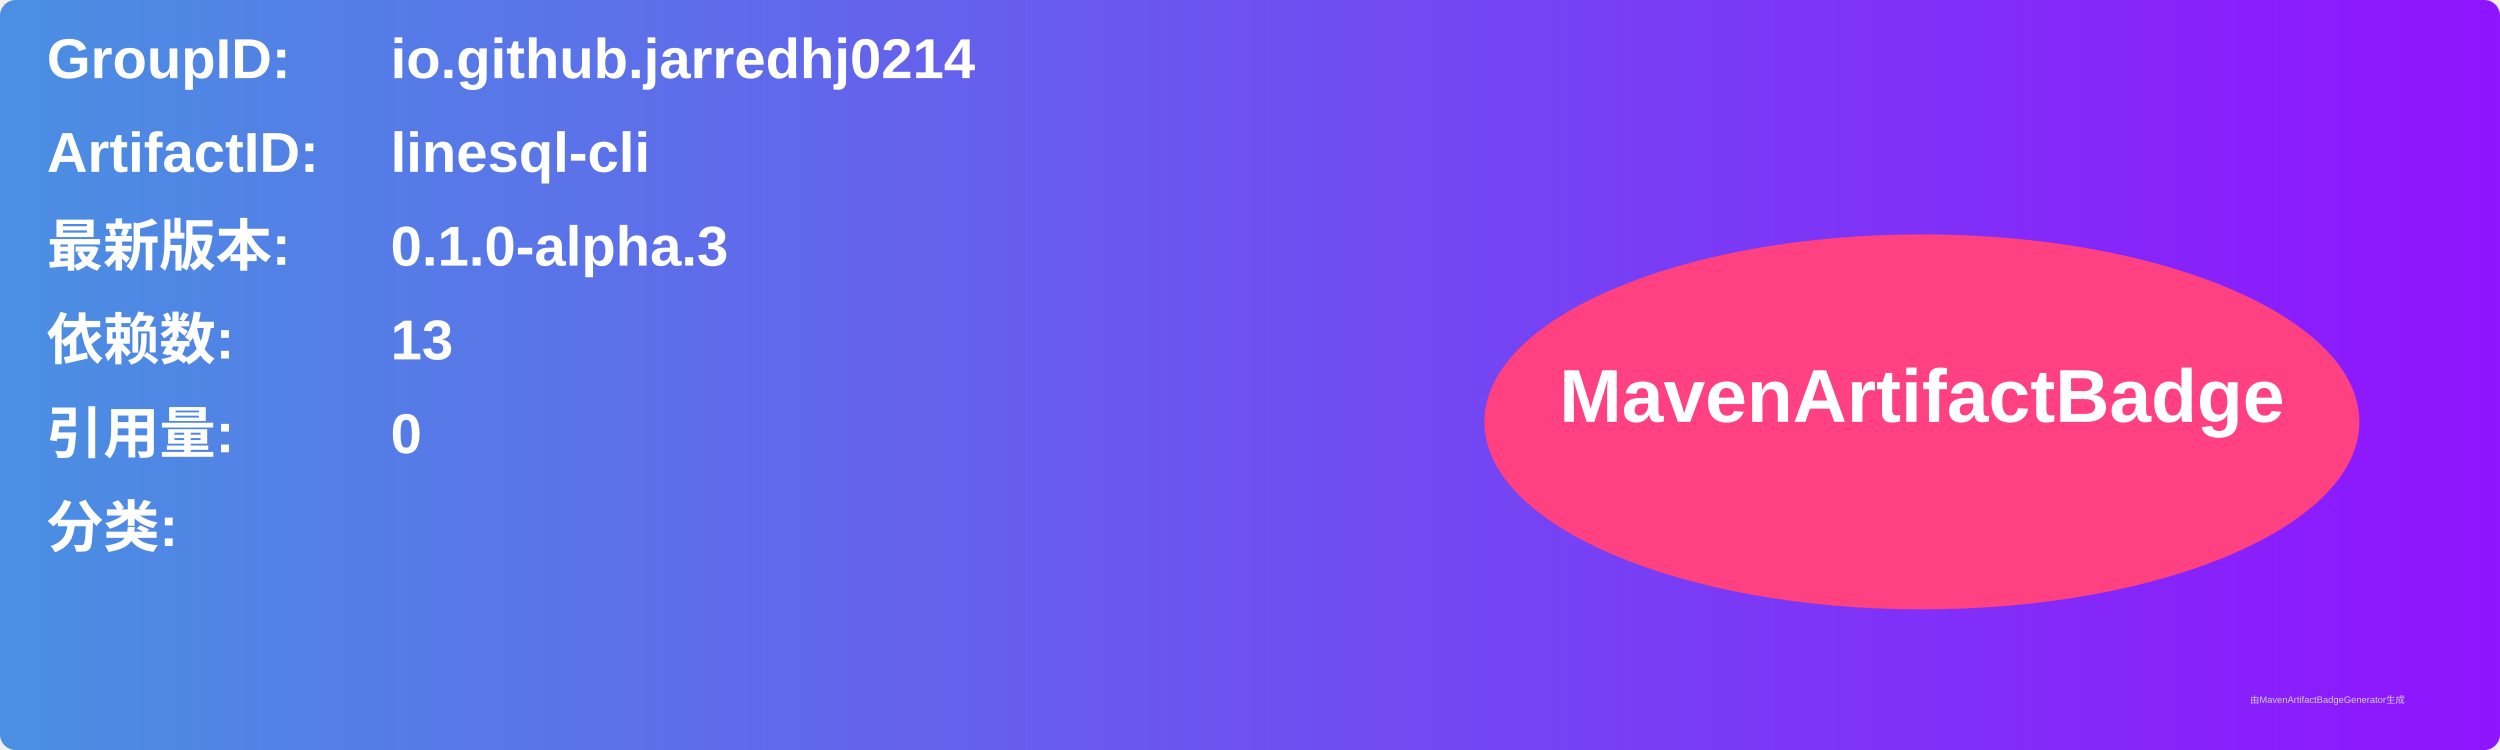
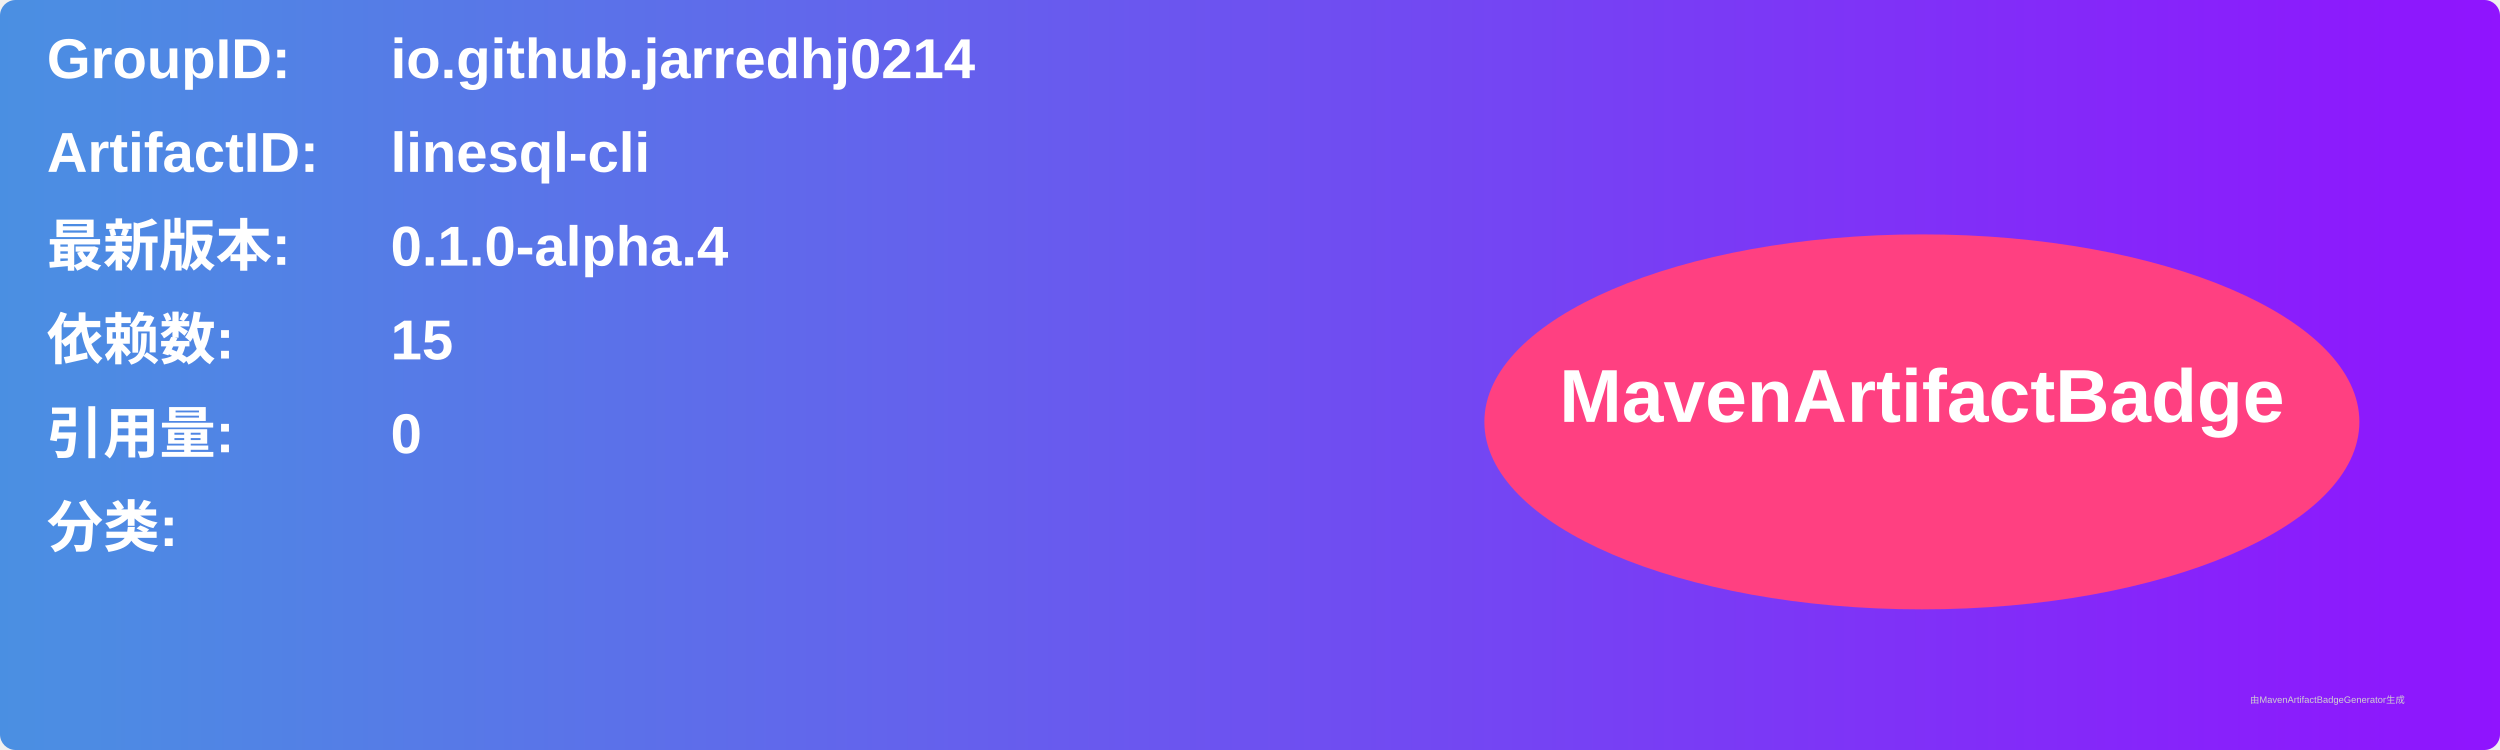
<svg xmlns="http://www.w3.org/2000/svg" width="800" height="240" viewBox="0 0 800 240">
  <linearGradient id="grad" x1="0%" y1="0%" x2="100%" y2="0%">
    <stop offset="0%" stop-color="#4a90e2" />
    <stop offset="100%" stop-color="#9013fe" />
  </linearGradient>
  <rect width="100%" height="100%" rx="5" ry="5" fill="url(#grad)" />
  <g transform="translate(15, 15)">
    <text x="0" y="10" font-family="Arial" font-size="18" fill="white" font-weight="bold" width="260">GroupID:</text>
    <text x="110" y="10" font-family="Arial" font-size="18" fill="white" font-weight="bold" width="460">io.github.jarredhj0214</text>
    <text x="0" y="40" font-family="Arial" font-size="18" fill="white" font-weight="bold" width="260">ArtifactID:</text>
    <text x="110" y="40" font-family="Arial" font-size="18" fill="white" font-weight="bold" width="460">linesql-cli</text>
    <text x="0" y="70" font-family="Arial" font-size="18" fill="white" font-weight="bold">最新版本:</text>
    <text x="110" y="70" font-family="Arial" font-size="18" fill="white" font-weight="bold">
-       <tspan font-weight="bold">0.1.0-alpha.3</tspan>
+       <tspan font-weight="bold">0.1.0-alpha.4</tspan>
    </text>
    <text x="0" y="100" font-family="Arial" font-size="18" fill="white" font-weight="bold">依赖数: </text>
    <text x="110" y="100" font-family="Arial" font-size="18" fill="white">
-       <tspan font-weight="bold">13</tspan>
+       <tspan font-weight="bold">15</tspan>
    </text>
    <text x="0" y="130" font-family="Arial" font-size="18" fill="white" font-weight="bold">引用量: </text>
    <text x="110" y="130" font-family="Arial" font-size="18" fill="white">
      <tspan font-weight="bold">0</tspan>
    </text>
    <text x="0" y="160" font-family="Arial" font-size="18" fill="white" font-weight="bold">分类:</text>
    <text x="10" y="190" font-family="Arial" font-size="10" fill="white">
      <tspan font-weight="bold" />
    </text>
    <ellipse cx="600" cy="120" rx="140" ry="60" fill="#ff4081" />
    <text x="600" y="120" text-anchor="middle" font-family="Arial" font-size="24" fill="white" font-weight="bold">MavenArtifactBadge</text>
  </g>
  <text x="720" y="225" font-family="Arial" font-size="3" fill="#d0d0d0">由MavenArtifactBadgeGenerator生成</text>
</svg>
